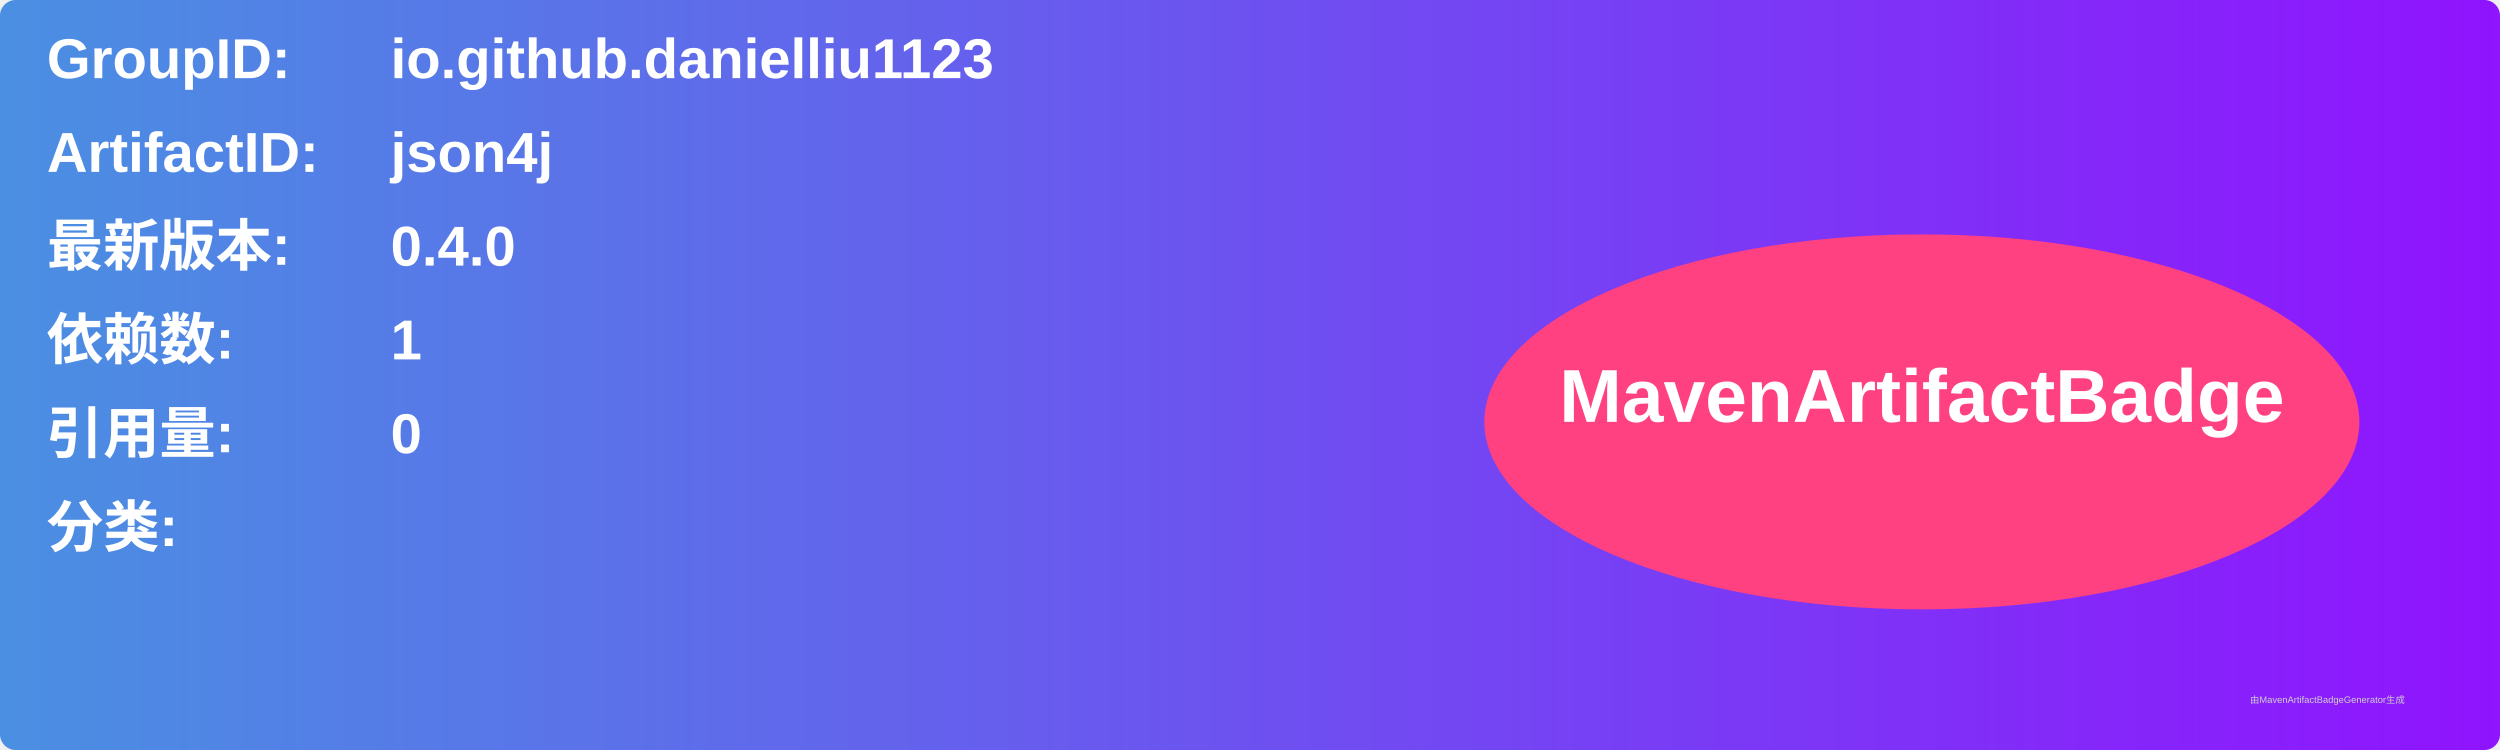
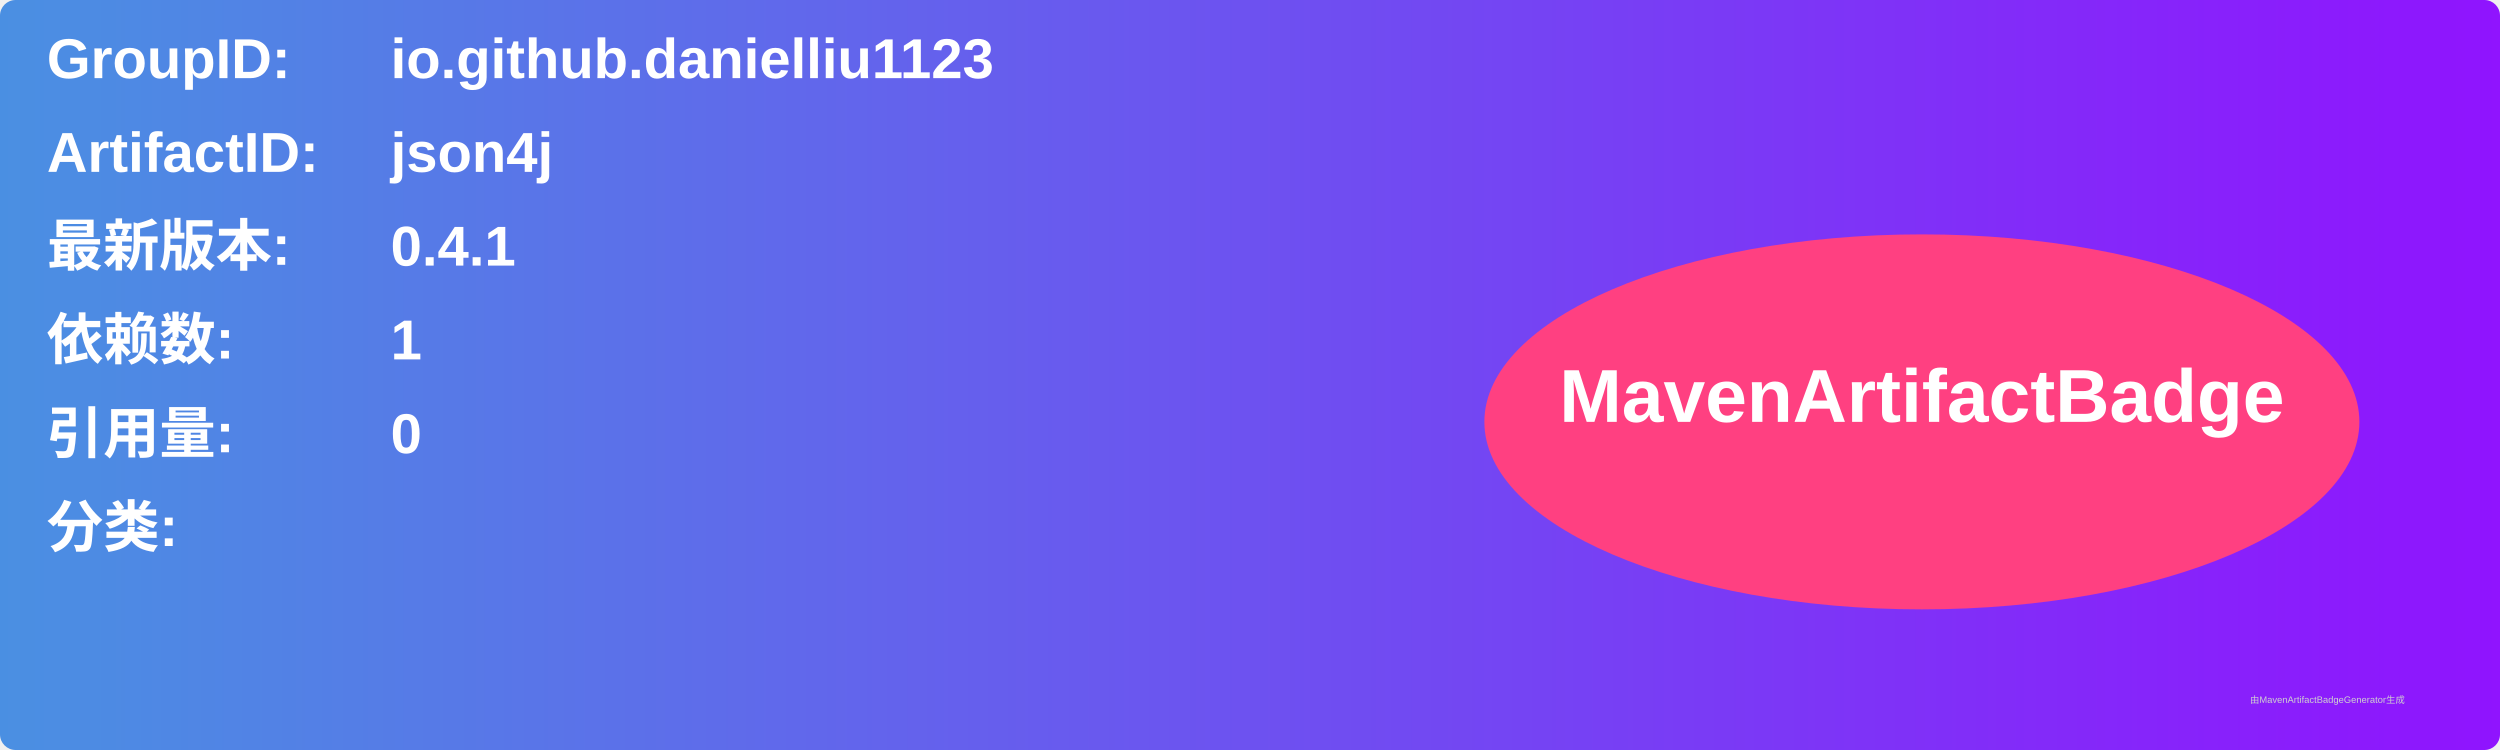
<svg xmlns="http://www.w3.org/2000/svg" width="800" height="240" viewBox="0 0 800 240">
  <linearGradient id="grad" x1="0%" y1="0%" x2="100%" y2="0%">
    <stop offset="0%" stop-color="#4a90e2" />
    <stop offset="100%" stop-color="#9013fe" />
  </linearGradient>
  <rect width="100%" height="100%" rx="5" ry="5" fill="url(#grad)" />
  <g transform="translate(15, 15)">
    <text x="0" y="10" font-family="Arial" font-size="18" fill="white" font-weight="bold" width="260">GroupID:</text>
    <text x="110" y="10" font-family="Arial" font-size="18" fill="white" font-weight="bold" width="460">io.github.danielliu1123</text>
    <text x="0" y="40" font-family="Arial" font-size="18" fill="white" font-weight="bold" width="260">ArtifactID:</text>
    <text x="110" y="40" font-family="Arial" font-size="18" fill="white" font-weight="bold" width="460">json4j</text>
    <text x="0" y="70" font-family="Arial" font-size="18" fill="white" font-weight="bold">最新版本:</text>
    <text x="110" y="70" font-family="Arial" font-size="18" fill="white" font-weight="bold">
-       <tspan font-weight="bold">0.4.0</tspan>
+       <tspan font-weight="bold">0.4.1</tspan>
    </text>
    <text x="0" y="100" font-family="Arial" font-size="18" fill="white" font-weight="bold">依赖数: </text>
    <text x="110" y="100" font-family="Arial" font-size="18" fill="white">
      <tspan font-weight="bold">1</tspan>
    </text>
    <text x="0" y="130" font-family="Arial" font-size="18" fill="white" font-weight="bold">引用量: </text>
    <text x="110" y="130" font-family="Arial" font-size="18" fill="white">
      <tspan font-weight="bold">0</tspan>
    </text>
    <text x="0" y="160" font-family="Arial" font-size="18" fill="white" font-weight="bold">分类:</text>
    <text x="10" y="190" font-family="Arial" font-size="10" fill="white">
      <tspan font-weight="bold" />
    </text>
    <ellipse cx="600" cy="120" rx="140" ry="60" fill="#ff4081" />
    <text x="600" y="120" text-anchor="middle" font-family="Arial" font-size="24" fill="white" font-weight="bold">MavenArtifactBadge</text>
  </g>
  <text x="720" y="225" font-family="Arial" font-size="3" fill="#d0d0d0">由MavenArtifactBadgeGenerator生成</text>
</svg>
